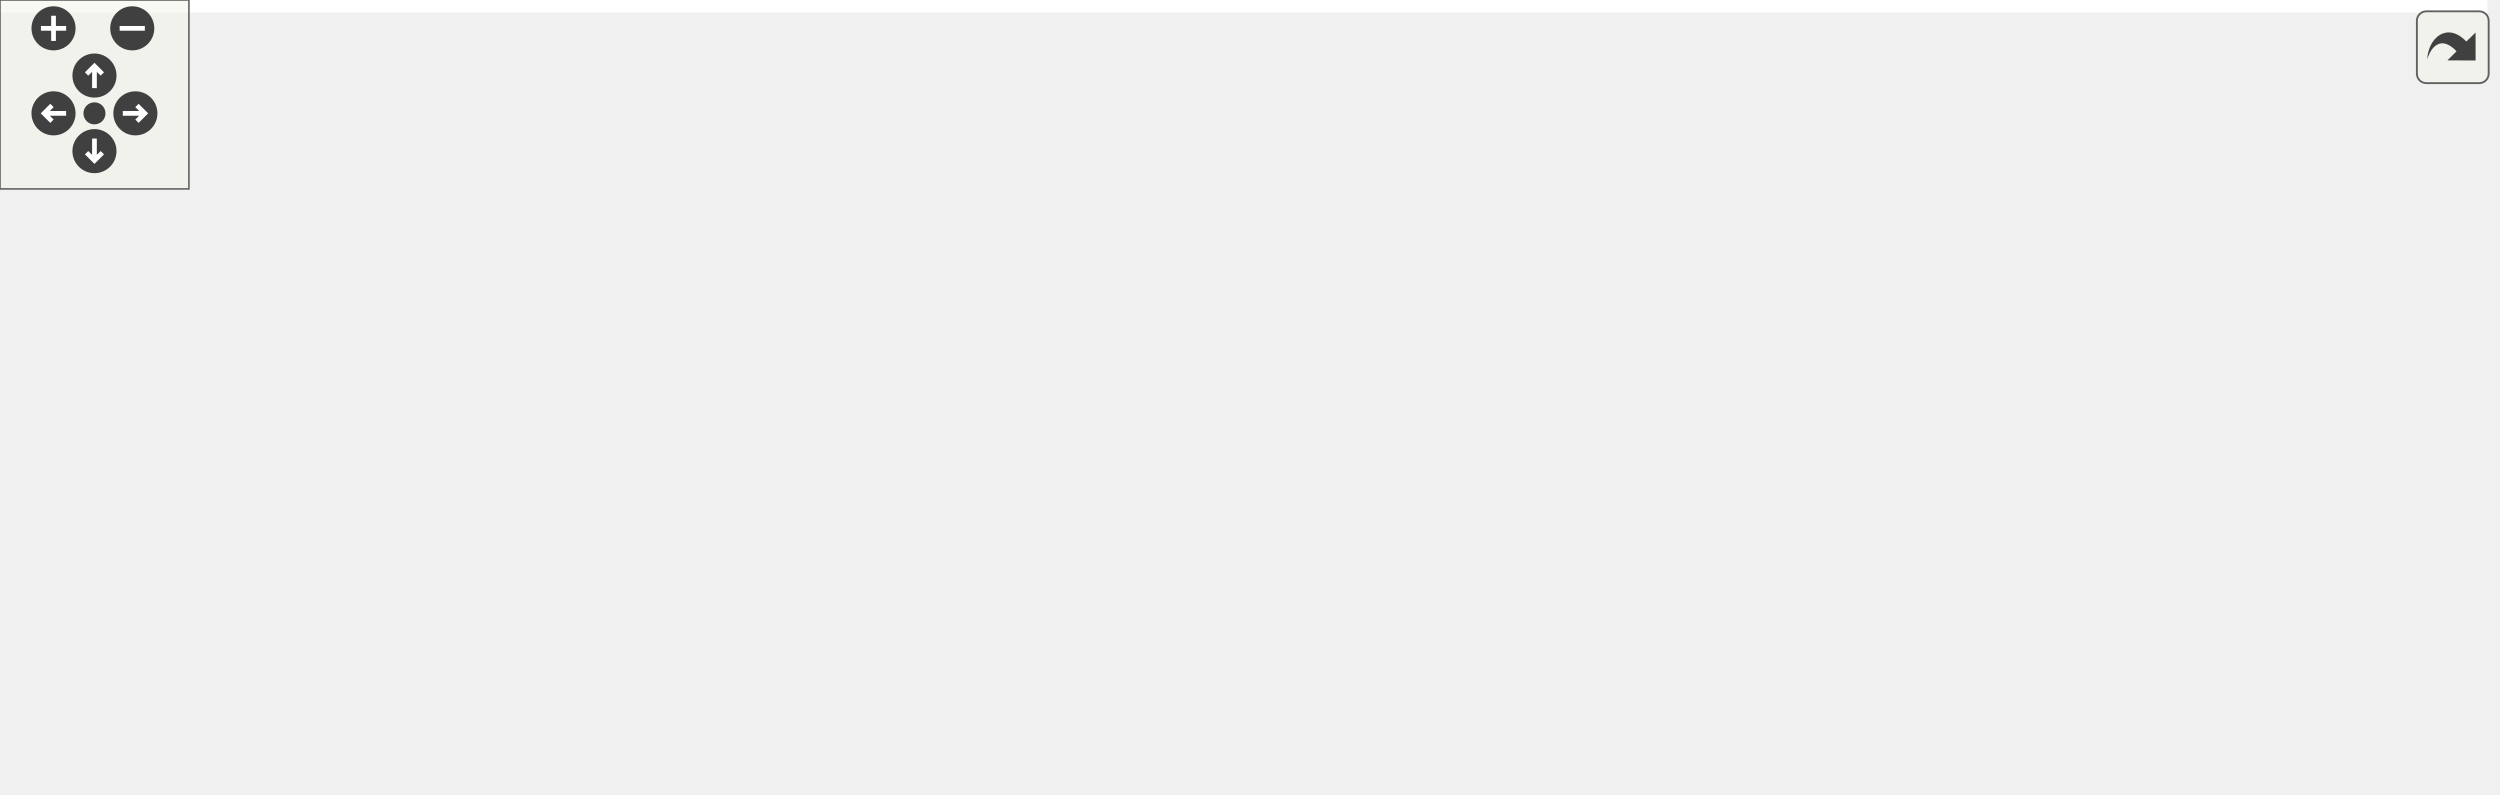
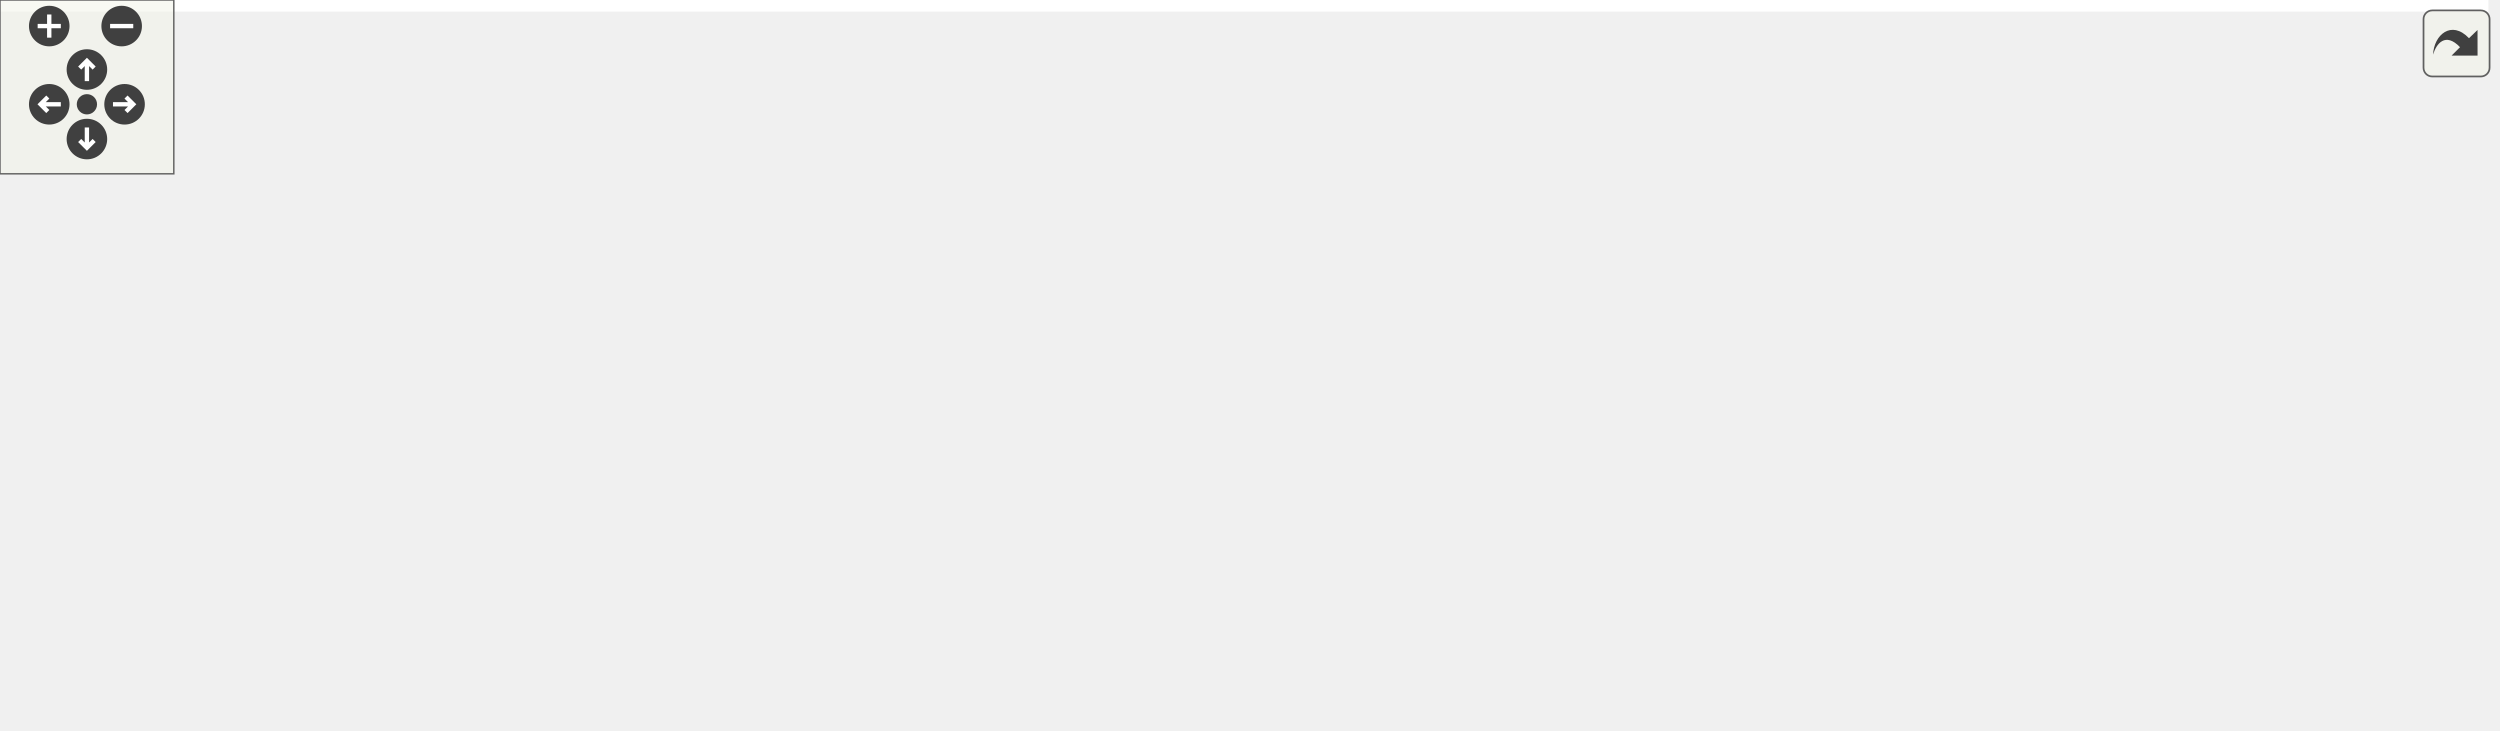
<svg xmlns="http://www.w3.org/2000/svg" xmlns:xlink="http://www.w3.org/1999/xlink" id="main" version="1.1" xml:space="preserve">
  <style type="text/css">
.edge:hover path { stroke: red; }
.edge:hover polygon { stroke: red; fill: red; }
</style>
  <defs>
    <circle id="rim" cx="0" cy="0" r="7" />
    <circle id="rim2" cx="0" cy="0" r="3.5" />
    <g id="zoomPlus">
      <use xlink:href="#rim" fill="#404040">
        <set attributeName="fill" to="#808080" begin="zoomplus.mouseover" end="zoomplus.mouseout" />
      </use>
      <path d="M-4,0h8M0,-4v8" fill="none" stroke="white" stroke-width="1.5" pointer-events="none" />
    </g>
    <g id="zoomMin">
      <use xlink:href="#rim" fill="#404040">
        <set attributeName="fill" to="#808080" begin="zoomminus.mouseover" end="zoomminus.mouseout" />
      </use>
      <path d="M-4,0h8" fill="none" stroke="white" stroke-width="1.5" pointer-events="none" />
    </g>
    <g id="dirArrow">
      <path fill="none" stroke="white" stroke-width="1.5" d="M0,-3.0v7 M-2.5,-0.5L0,-3.0L2.5,-0.5" />
    </g>
    <g id="resetDef">
      <use xlink:href="#rim2" fill="#404040">
        <set attributeName="fill" to="#808080" begin="reset.mouseover" end="reset.mouseout" />
      </use>
    </g>
  </defs>
  <svg id="graph" class="graph">
    <g id="viewport">
-       <polygon fill="white" stroke="none" points="-4,4 -4,-192 790,-192 790,4 -4,4" />
+       <polygon fill="white" stroke="none" points="-4,4 -4,-192 859,-192 859,4 -4,4" />
      <g id="node1" class="node">
-         <polygon fill="#bfbfbf" stroke="black" points="372,-168.5 372,-187.5 474,-187.5 474,-168.5 372,-168.5" />
-         <text text-anchor="middle" x="423" y="-175.5" font-family="Helvetica,sans-Serif" font-size="10.00">GraphicsShape.hpp</text>
+         <polygon fill="#bfbfbf" stroke="black" points="422,-168.5 422,-187.5 524,-187.5 524,-168.5 422,-168.5" />
+         <text text-anchor="middle" x="473" y="-175.5" font-family="Helvetica,sans-Serif" font-size="10.00">GraphicsShape.hpp</text>
      </g>
      <g id="node2" class="node">
        <g id="a_node2">
          <a xlink:href="_graphics_circle_8hpp_source.html" target="_top" xlink:title="GraphicsCircle.hpp">
-             <polygon fill="white" stroke="black" points="11,-112.5 11,-131.5 111,-131.5 111,-112.5 11,-112.5" />
-             <text text-anchor="middle" x="61" y="-119.5" font-family="Helvetica,sans-Serif" font-size="10.00">GraphicsCircle.hpp</text>
+             <polygon fill="white" stroke="black" points="22,-112.5 22,-131.5 122,-131.5 122,-112.5 22,-112.5" />
+             <text text-anchor="middle" x="72" y="-119.5" font-family="Helvetica,sans-Serif" font-size="10.00">GraphicsCircle.hpp</text>
          </a>
        </g>
      </g>
      <g id="edge1" class="edge">
-         <path fill="none" stroke="midnightblue" d="M361.831,-167.875C291.329,-157.359 176.783,-140.271 111.256,-130.497" />
-         <polygon fill="midnightblue" stroke="midnightblue" points="361.495,-171.364 371.902,-169.378 362.528,-164.44 361.495,-171.364" />
+         <path fill="none" stroke="midnightblue" d="M411.477,-168.715C332.147,-158.032 195.685,-139.656 122.259,-129.768" />
+         <polygon fill="midnightblue" stroke="midnightblue" points="411.428,-172.24 421.806,-170.106 412.362,-165.303 411.428,-172.24" />
      </g>
      <g id="node4" class="node">
        <g id="a_node4">
          <a xlink:href="_graphics_ellipse_8hpp_source.html" target="_top" xlink:title="GraphicsEllipse.hpp">
-             <polygon fill="white" stroke="black" points="151,-112.5 151,-131.5 255,-131.5 255,-112.5 151,-112.5" />
-             <text text-anchor="middle" x="203" y="-119.5" font-family="Helvetica,sans-Serif" font-size="10.00">GraphicsEllipse.hpp</text>
+             <polygon fill="white" stroke="black" points="182,-112.5 182,-131.5 286,-131.5 286,-112.5 182,-112.5" />
+             <text text-anchor="middle" x="234" y="-119.5" font-family="Helvetica,sans-Serif" font-size="10.00">GraphicsEllipse.hpp</text>
          </a>
        </g>
      </g>
      <g id="edge3" class="edge">
-         <path fill="none" stroke="midnightblue" d="M378.282,-166.024C336.724,-155.823 275.687,-140.841 237.697,-131.516" />
-         <polygon fill="midnightblue" stroke="midnightblue" points="377.594,-169.459 388.14,-168.444 379.263,-162.661 377.594,-169.459" />
+         <path fill="none" stroke="midnightblue" d="M425.276,-166.217C380.115,-156.013 313.227,-140.901 271.693,-131.516" />
+         <polygon fill="midnightblue" stroke="midnightblue" points="424.604,-169.654 435.13,-168.444 426.147,-162.826 424.604,-169.654" />
      </g>
      <g id="node6" class="node">
        <g id="a_node6">
          <a xlink:href="_graphics_line_8hpp_source.html" target="_top" xlink:title="GraphicsLine.hpp">
-             <polygon fill="white" stroke="black" points="318,-112.5 318,-131.5 410,-131.5 410,-112.5 318,-112.5" />
-             <text text-anchor="middle" x="364" y="-119.5" font-family="Helvetica,sans-Serif" font-size="10.00">GraphicsLine.hpp</text>
+             <polygon fill="white" stroke="black" points="349,-112.5 349,-131.5 441,-131.5 441,-112.5 349,-112.5" />
+             <text text-anchor="middle" x="395" y="-119.5" font-family="Helvetica,sans-Serif" font-size="10.00">GraphicsLine.hpp</text>
          </a>
        </g>
      </g>
      <g id="edge5" class="edge">
-         <path fill="none" stroke="midnightblue" d="M406.105,-161.537C395.585,-151.909 382.431,-139.869 373.652,-131.834" />
-         <polygon fill="midnightblue" stroke="midnightblue" points="403.781,-164.154 413.521,-168.324 408.507,-158.99 403.781,-164.154" />
-       </g>
-       <g id="node11" class="node">
-         <g id="a_node11">
+         <path fill="none" stroke="midnightblue" d="M452.232,-162.622C437.983,-152.757 419.544,-139.992 407.501,-131.655" />
+         <polygon fill="midnightblue" stroke="midnightblue" points="450.254,-165.51 460.468,-168.324 454.238,-159.754 450.254,-165.51" />
+       </g>
+       <g id="node12" class="node">
+         <g id="a_node12">
          <a xlink:href="_graphics_polygon_8hpp_source.html" target="_top" xlink:title="GraphicsPolygon.hpp">
-             <polygon fill="white" stroke="black" points="428,-112.5 428,-131.5 538,-131.5 538,-112.5 428,-112.5" />
-             <text text-anchor="middle" x="483" y="-119.5" font-family="Helvetica,sans-Serif" font-size="10.00">GraphicsPolygon.hpp</text>
-           </a>
-         </g>
-       </g>
-       <g id="edge10" class="edge">
-         <path fill="none" stroke="midnightblue" d="M440.181,-161.537C450.879,-151.909 464.256,-139.869 473.185,-131.834" />
-         <polygon fill="midnightblue" stroke="midnightblue" points="437.732,-159.033 432.64,-168.324 442.414,-164.236 437.732,-159.033" />
-       </g>
-       <g id="node13" class="node">
-         <g id="a_node13">
+             <polygon fill="white" stroke="black" points="478,-112.5 478,-131.5 588,-131.5 588,-112.5 478,-112.5" />
+             <text text-anchor="middle" x="533" y="-119.5" font-family="Helvetica,sans-Serif" font-size="10.00">GraphicsPolygon.hpp</text>
+           </a>
+         </g>
+       </g>
+       <g id="edge12" class="edge">
+         <path fill="none" stroke="midnightblue" d="M490.181,-161.537C500.879,-151.909 514.256,-139.869 523.185,-131.834" />
+         <polygon fill="midnightblue" stroke="midnightblue" points="487.732,-159.033 482.64,-168.324 492.414,-164.236 487.732,-159.033" />
+       </g>
+       <g id="node14" class="node">
+         <g id="a_node14">
          <a xlink:href="_graphics_triangle_8hpp.html" target="_top" xlink:title="Classe GraphicsTriangle. ">
-             <polygon fill="white" stroke="black" points="556.5,-112.5 556.5,-131.5 665.5,-131.5 665.5,-112.5 556.5,-112.5" />
-             <text text-anchor="middle" x="611" y="-119.5" font-family="Helvetica,sans-Serif" font-size="10.00">GraphicsTriangle.hpp</text>
-           </a>
-         </g>
-       </g>
-       <g id="edge12" class="edge">
-         <path fill="none" stroke="midnightblue" d="M462.801,-165.568C498.266,-155.381 549.366,-140.703 581.35,-131.516" />
-         <polygon fill="midnightblue" stroke="midnightblue" points="461.434,-162.319 452.789,-168.444 463.367,-169.047 461.434,-162.319" />
-       </g>
-       <g id="node15" class="node">
-         <g id="a_node15">
+             <polygon fill="white" stroke="black" points="625.5,-112.5 625.5,-131.5 734.5,-131.5 734.5,-112.5 625.5,-112.5" />
+             <text text-anchor="middle" x="680" y="-119.5" font-family="Helvetica,sans-Serif" font-size="10.00">GraphicsTriangle.hpp</text>
+           </a>
+         </g>
+       </g>
+       <g id="edge15" class="edge">
+         <path fill="none" stroke="midnightblue" d="M515.822,-165.829C554.906,-155.633 611.835,-140.782 647.354,-131.516" />
+         <polygon fill="midnightblue" stroke="midnightblue" points="514.592,-162.533 505.8,-168.444 516.359,-169.306 514.592,-162.533" />
+       </g>
+       <g id="node16" class="node">
+         <g id="a_node16">
          <a xlink:href="_graphics_shape_8cpp_source.html" target="_top" xlink:title="GraphicsShape.cpp">
-             <polygon fill="white" stroke="black" points="684,-112.5 684,-131.5 786,-131.5 786,-112.5 684,-112.5" />
-             <text text-anchor="middle" x="735" y="-119.5" font-family="Helvetica,sans-Serif" font-size="10.00">GraphicsShape.cpp</text>
-           </a>
-         </g>
-       </g>
-       <g id="edge14" class="edge">
-         <path fill="none" stroke="midnightblue" d="M482.352,-166.727C541.311,-156.523 630.663,-141.058 685.794,-131.516" />
-         <polygon fill="midnightblue" stroke="midnightblue" points="481.694,-163.289 472.437,-168.444 482.888,-170.187 481.694,-163.289" />
+             <polygon fill="white" stroke="black" points="753,-112.5 753,-131.5 855,-131.5 855,-112.5 753,-112.5" />
+             <text text-anchor="middle" x="804" y="-119.5" font-family="Helvetica,sans-Serif" font-size="10.00">GraphicsShape.cpp</text>
+           </a>
+         </g>
+       </g>
+       <g id="edge18" class="edge">
+         <path fill="none" stroke="midnightblue" d="M534.532,-166.962C597.414,-156.703 693.948,-140.954 752.796,-131.353" />
+         <polygon fill="midnightblue" stroke="midnightblue" points="533.662,-163.557 524.356,-168.622 534.789,-170.466 533.662,-163.557" />
      </g>
      <g id="node3" class="node">
        <g id="a_node3">
          <a xlink:href="_graphics_circle_8cpp_source.html" target="_top" xlink:title="GraphicsCircle.cpp">
            <polygon fill="white" stroke="black" points="0,-56.5 0,-75.5 100,-75.5 100,-56.5 0,-56.5" />
            <text text-anchor="middle" x="50" y="-63.5" font-family="Helvetica,sans-Serif" font-size="10.00">GraphicsCircle.cpp</text>
          </a>
        </g>
      </g>
      <g id="edge2" class="edge">
-         <path fill="none" stroke="midnightblue" d="M57.15,-102.101C55.324,-93.136 53.23,-82.858 51.783,-75.751" />
-         <polygon fill="midnightblue" stroke="midnightblue" points="53.758,-102.983 59.184,-112.083 60.617,-101.586 53.758,-102.983" />
+         <path fill="none" stroke="midnightblue" d="M64.54,-102.69C60.833,-93.589 56.524,-83.014 53.565,-75.751" />
+         <polygon fill="midnightblue" stroke="midnightblue" points="61.353,-104.143 68.367,-112.083 67.835,-101.502 61.353,-104.143" />
      </g>
      <g id="node5" class="node">
        <g id="a_node5">
          <a xlink:href="_graphics_ellipse_8cpp_source.html" target="_top" xlink:title="GraphicsEllipse.cpp">
            <polygon fill="white" stroke="black" points="118,-56.5 118,-75.5 222,-75.5 222,-56.5 118,-56.5" />
            <text text-anchor="middle" x="170" y="-63.5" font-family="Helvetica,sans-Serif" font-size="10.00">GraphicsEllipse.cpp</text>
          </a>
        </g>
      </g>
      <g id="edge4" class="edge">
-         <path fill="none" stroke="midnightblue" d="M192.168,-103.275C186.528,-94.045 179.882,-83.17 175.348,-75.751" />
-         <polygon fill="midnightblue" stroke="midnightblue" points="189.35,-105.375 197.551,-112.083 195.323,-101.725 189.35,-105.375" />
+         <path fill="none" stroke="midnightblue" d="M216.009,-105.82C204.542,-96.145 190.087,-83.948 180.47,-75.834" />
+         <polygon fill="midnightblue" stroke="midnightblue" points="213.817,-108.55 223.717,-112.324 218.331,-103.2 213.817,-108.55" />
      </g>
      <g id="node7" class="node">
        <g id="a_node7">
-           <a xlink:href="_graphics_line_8cpp_source.html" target="_top" xlink:title="GraphicsLine.cpp">
-             <polygon fill="white" stroke="black" points="240,-56.5 240,-75.5 332,-75.5 332,-56.5 240,-56.5" />
-             <text text-anchor="middle" x="286" y="-63.5" font-family="Helvetica,sans-Serif" font-size="10.00">GraphicsLine.cpp</text>
+           <a xlink:href="_tools_window_8cpp_source.html" target="_top" xlink:title="ToolsWindow.cpp">
+             <polygon fill="white" stroke="black" points="485.5,-0.5 485.5,-19.5 580.5,-19.5 580.5,-0.5 485.5,-0.5" />
+             <text text-anchor="middle" x="533" y="-7.5" font-family="Helvetica,sans-Serif" font-size="10.00">ToolsWindow.cpp</text>
          </a>
        </g>
      </g>
      <g id="edge6" class="edge">
-         <path fill="none" stroke="midnightblue" d="M343.232,-106.622C328.983,-96.757 310.544,-83.992 298.501,-75.654" />
-         <polygon fill="midnightblue" stroke="midnightblue" points="341.254,-109.51 351.468,-112.324 345.238,-103.754 341.254,-109.51" />
+         <path fill="none" stroke="midnightblue" d="M412.05,-105.082C426.766,-91.575 448.781,-71.913 469,-56 486.078,-42.559 506.808,-28.341 519.955,-19.568" />
+         <polygon fill="midnightblue" stroke="midnightblue" points="409.265,-102.89 404.298,-112.248 414.017,-108.03 409.265,-102.89" />
      </g>
      <g id="node8" class="node">
        <g id="a_node8">
-           <a xlink:href="_line_edit_8hpp_source.html" target="_top" xlink:title="LineEdit.hpp">
-             <polygon fill="white" stroke="black" points="350.5,-56.5 350.5,-75.5 421.5,-75.5 421.5,-56.5 350.5,-56.5" />
-             <text text-anchor="middle" x="386" y="-63.5" font-family="Helvetica,sans-Serif" font-size="10.00">LineEdit.hpp</text>
+           <a xlink:href="_graphics_line_8cpp_source.html" target="_top" xlink:title="GraphicsLine.cpp">
+             <polygon fill="white" stroke="black" points="330,-56.5 330,-75.5 422,-75.5 422,-56.5 330,-56.5" />
+             <text text-anchor="middle" x="376" y="-63.5" font-family="Helvetica,sans-Serif" font-size="10.00">GraphicsLine.cpp</text>
          </a>
        </g>
      </g>
      <g id="edge7" class="edge">
-         <path fill="none" stroke="midnightblue" d="M371.46,-102.69C375.167,-93.589 379.476,-83.014 382.435,-75.751" />
-         <polygon fill="midnightblue" stroke="midnightblue" points="368.165,-101.502 367.633,-112.083 374.647,-104.143 368.165,-101.502" />
+         <path fill="none" stroke="midnightblue" d="M388.454,-102.396C385.276,-93.362 381.607,-82.936 379.079,-75.751" />
+         <polygon fill="midnightblue" stroke="midnightblue" points="385.242,-103.812 391.863,-112.083 391.845,-101.488 385.242,-103.812" />
      </g>
      <g id="node9" class="node">
        <g id="a_node9">
-           <a xlink:href="_main_window_8cpp_source.html" target="_top" xlink:title="MainWindow.cpp">
-             <polygon fill="white" stroke="black" points="290,-0.5 290,-19.5 382,-19.5 382,-0.5 290,-0.5" />
-             <text text-anchor="middle" x="336" y="-7.5" font-family="Helvetica,sans-Serif" font-size="10.00">MainWindow.cpp</text>
+           <a xlink:href="_line_edit_8hpp_source.html" target="_top" xlink:title="LineEdit.hpp">
+             <polygon fill="white" stroke="black" points="240.5,-56.5 240.5,-75.5 311.5,-75.5 311.5,-56.5 240.5,-56.5" />
+             <text text-anchor="middle" x="276" y="-63.5" font-family="Helvetica,sans-Serif" font-size="10.00">LineEdit.hpp</text>
          </a>
        </g>
      </g>
      <g id="edge8" class="edge">
-         <path fill="none" stroke="midnightblue" d="M370.924,-48.718C362.111,-39.2 351.334,-27.561 344.103,-19.751" />
-         <polygon fill="midnightblue" stroke="midnightblue" points="368.381,-51.123 377.744,-56.083 373.518,-46.367 368.381,-51.123" />
+         <path fill="none" stroke="midnightblue" d="M366.863,-108.232C344.604,-98.131 314.144,-84.309 294.768,-75.516" />
+         <polygon fill="midnightblue" stroke="midnightblue" points="365.591,-111.498 376.144,-112.444 368.484,-105.124 365.591,-111.498" />
+       </g>
+       <g id="edge10" class="edge">
+         <path fill="none" stroke="midnightblue" d="M321.644,-55.409C370.131,-45.222 446.056,-29.268 492.49,-19.512" />
+         <polygon fill="midnightblue" stroke="midnightblue" points="320.801,-52.01 311.735,-57.492 322.241,-58.86 320.801,-52.01" />
      </g>
      <g id="node10" class="node">
        <g id="a_node10">
+           <a xlink:href="_main_window_8cpp_source.html" target="_top" xlink:title="MainWindow.cpp">
+             <polygon fill="white" stroke="black" points="166,-0.5 166,-19.5 258,-19.5 258,-0.5 166,-0.5" />
+             <text text-anchor="middle" x="212" y="-7.5" font-family="Helvetica,sans-Serif" font-size="10.00">MainWindow.cpp</text>
+           </a>
+         </g>
+       </g>
+       <g id="edge9" class="edge">
+         <path fill="none" stroke="midnightblue" d="M258.009,-49.82C246.542,-40.145 232.087,-27.948 222.47,-19.834" />
+         <polygon fill="midnightblue" stroke="midnightblue" points="255.817,-52.55 265.717,-56.324 260.331,-47.2 255.817,-52.55" />
+       </g>
+       <g id="node11" class="node">
+         <g id="a_node11">
          <a xlink:href="_line_edit_8cpp_source.html" target="_top" xlink:title="LineEdit.cpp">
-             <polygon fill="white" stroke="black" points="400.5,-0.5 400.5,-19.5 471.5,-19.5 471.5,-0.5 400.5,-0.5" />
-             <text text-anchor="middle" x="436" y="-7.5" font-family="Helvetica,sans-Serif" font-size="10.00">LineEdit.cpp</text>
-           </a>
-         </g>
-       </g>
-       <g id="edge9" class="edge">
-         <path fill="none" stroke="midnightblue" d="M401.076,-48.718C409.889,-39.2 420.666,-27.561 427.897,-19.751" />
-         <polygon fill="midnightblue" stroke="midnightblue" points="398.482,-46.367 394.256,-56.083 403.619,-51.123 398.482,-46.367" />
-       </g>
-       <g id="node12" class="node">
-         <g id="a_node12">
+             <polygon fill="white" stroke="black" points="276.5,-0.5 276.5,-19.5 347.5,-19.5 347.5,-0.5 276.5,-0.5" />
+             <text text-anchor="middle" x="312" y="-7.5" font-family="Helvetica,sans-Serif" font-size="10.00">LineEdit.cpp</text>
+           </a>
+         </g>
+       </g>
+       <g id="edge11" class="edge">
+         <path fill="none" stroke="midnightblue" d="M287.623,-47.566C293.817,-38.275 301.168,-27.248 306.166,-19.751" />
+         <polygon fill="midnightblue" stroke="midnightblue" points="284.58,-45.821 281.945,-56.083 290.404,-49.704 284.58,-45.821" />
+       </g>
+       <g id="edge13" class="edge">
+         <path fill="none" stroke="midnightblue" d="M563.553,-107.559C576.329,-100.217 589.847,-89.774 597,-76 609.554,-51.826 576.348,-30.794 553.205,-19.594" />
+         <polygon fill="midnightblue" stroke="midnightblue" points="561.683,-104.588 554.483,-112.36 564.958,-110.775 561.683,-104.588" />
+       </g>
+       <g id="node13" class="node">
+         <g id="a_node13">
          <a xlink:href="_graphics_polygon_8cpp_source.html" target="_top" xlink:title="GraphicsPolygon.cpp">
-             <polygon fill="white" stroke="black" points="440,-56.5 440,-75.5 550,-75.5 550,-56.5 440,-56.5" />
-             <text text-anchor="middle" x="495" y="-63.5" font-family="Helvetica,sans-Serif" font-size="10.00">GraphicsPolygon.cpp</text>
-           </a>
-         </g>
-       </g>
-       <g id="edge11" class="edge">
-         <path fill="none" stroke="midnightblue" d="M487.2,-102.101C489.192,-93.136 491.476,-82.858 493.055,-75.751" />
-         <polygon fill="midnightblue" stroke="midnightblue" points="483.734,-101.562 484.982,-112.083 490.568,-103.08 483.734,-101.562" />
-       </g>
-       <g id="node14" class="node">
-         <g id="a_node14">
+             <polygon fill="white" stroke="black" points="478,-56.5 478,-75.5 588,-75.5 588,-56.5 478,-56.5" />
+             <text text-anchor="middle" x="533" y="-63.5" font-family="Helvetica,sans-Serif" font-size="10.00">GraphicsPolygon.cpp</text>
+           </a>
+         </g>
+       </g>
+       <g id="edge14" class="edge">
+         <path fill="none" stroke="midnightblue" d="M533,-101.805C533,-92.91 533,-82.78 533,-75.751" />
+         <polygon fill="midnightblue" stroke="midnightblue" points="529.5,-102.083 533,-112.083 536.5,-102.083 529.5,-102.083" />
+       </g>
+       <g id="edge16" class="edge">
+         <path fill="none" stroke="midnightblue" d="M716.2,-108.934C745.768,-97.149 779.964,-77.837 762,-56 739.477,-28.621 640.736,-17.646 580.505,-13.441" />
+         <polygon fill="midnightblue" stroke="midnightblue" points="714.941,-105.668 706.834,-112.489 717.426,-112.212 714.941,-105.668" />
+       </g>
+       <g id="node15" class="node">
+         <g id="a_node15">
          <a xlink:href="_graphics_triangle_8cpp_source.html" target="_top" xlink:title="GraphicsTriangle.cpp">
-             <polygon fill="white" stroke="black" points="568.5,-56.5 568.5,-75.5 677.5,-75.5 677.5,-56.5 568.5,-56.5" />
-             <text text-anchor="middle" x="623" y="-63.5" font-family="Helvetica,sans-Serif" font-size="10.00">GraphicsTriangle.cpp</text>
-           </a>
-         </g>
-       </g>
-       <g id="edge13" class="edge">
-         <path fill="none" stroke="midnightblue" d="M615.2,-102.101C617.192,-93.136 619.476,-82.858 621.055,-75.751" />
-         <polygon fill="midnightblue" stroke="midnightblue" points="611.734,-101.562 612.982,-112.083 618.568,-103.08 611.734,-101.562" />
+             <polygon fill="white" stroke="black" points="644.5,-56.5 644.5,-75.5 753.5,-75.5 753.5,-56.5 644.5,-56.5" />
+             <text text-anchor="middle" x="699" y="-63.5" font-family="Helvetica,sans-Serif" font-size="10.00">GraphicsTriangle.cpp</text>
+           </a>
+         </g>
+       </g>
+       <g id="edge17" class="edge">
+         <path fill="none" stroke="midnightblue" d="M686.546,-102.396C689.724,-93.362 693.393,-82.936 695.921,-75.751" />
+         <polygon fill="midnightblue" stroke="midnightblue" points="683.155,-101.488 683.137,-112.083 689.758,-103.812 683.155,-101.488" />
      </g>
    </g>
  </svg>
  <g id="navigator" transform="translate(0 0)" fill="#404254">
    <rect fill="#f2f5e9" fill-opacity="0.5" stroke="#606060" stroke-width=".5" x="0" y="0" width="60" height="60" />
    <use id="zoomplus" xlink:href="#zoomPlus" x="17" y="9" />
    <use id="zoomminus" xlink:href="#zoomMin" x="42" y="9" />
    <use id="reset" xlink:href="#resetDef" x="30" y="36" />
    <g id="arrowUp" xlink:href="#dirArrow" transform="translate(30 24)">
      <use xlink:href="#rim" fill="#404040">
        <set attributeName="fill" to="#808080" begin="arrowUp.mouseover" end="arrowUp.mouseout" />
      </use>
      <path fill="none" stroke="white" stroke-width="1.5" d="M0,-3.0v7 M-2.5,-0.5L0,-3.0L2.5,-0.5" />
    </g>
    <g id="arrowRight" xlink:href="#dirArrow" transform="rotate(90) translate(36 -43)">
      <use xlink:href="#rim" fill="#404040">
        <set attributeName="fill" to="#808080" begin="arrowRight.mouseover" end="arrowRight.mouseout" />
      </use>
      <path fill="none" stroke="white" stroke-width="1.5" d="M0,-3.0v7 M-2.5,-0.5L0,-3.0L2.5,-0.5" />
    </g>
    <g id="arrowDown" xlink:href="#dirArrow" transform="rotate(180) translate(-30 -48)">
      <use xlink:href="#rim" fill="#404040">
        <set attributeName="fill" to="#808080" begin="arrowDown.mouseover" end="arrowDown.mouseout" />
      </use>
      <path fill="none" stroke="white" stroke-width="1.5" d="M0,-3.0v7 M-2.5,-0.5L0,-3.0L2.5,-0.5" />
    </g>
    <g id="arrowLeft" xlink:href="#dirArrow" transform="rotate(270) translate(-36 17)">
      <use xlink:href="#rim" fill="#404040">
        <set attributeName="fill" to="#808080" begin="arrowLeft.mouseover" end="arrowLeft.mouseout" />
      </use>
      <path fill="none" stroke="white" stroke-width="1.5" d="M0,-3.0v7 M-2.5,-0.5L0,-3.0L2.5,-0.5" />
    </g>
  </g>
  <svg viewBox="0 0 15 15" width="100%" height="30px" preserveAspectRatio="xMaxYMin meet">
    <g id="arrow_out" transform="scale(0.3 0.3)">
      <a xlink:href="_graphics_shape_8hpp__dep__incl_org.svg" target="_base">
        <rect id="button" ry="5" rx="5" y="6" x="6" height="38" width="38" fill="#f2f5e9" fill-opacity="0.5" stroke="#606060" stroke-width="1.0" />
        <path id="arrow" d="M 11.5,31.437 C 11.94,20.098 22.043,11.323 32.159,21.979 L 37.069,17.246 C 37.069,17.246 37.088,32 37.088,32 L 22.16,31.978 C 22.16,31.978 26.998,27.14 26.998,27.14 C 18.529,18.264 13.292,25.23 11.5,31.437 z" style="fill:#404040;" />
      </a>
    </g>
  </svg>
</svg>
